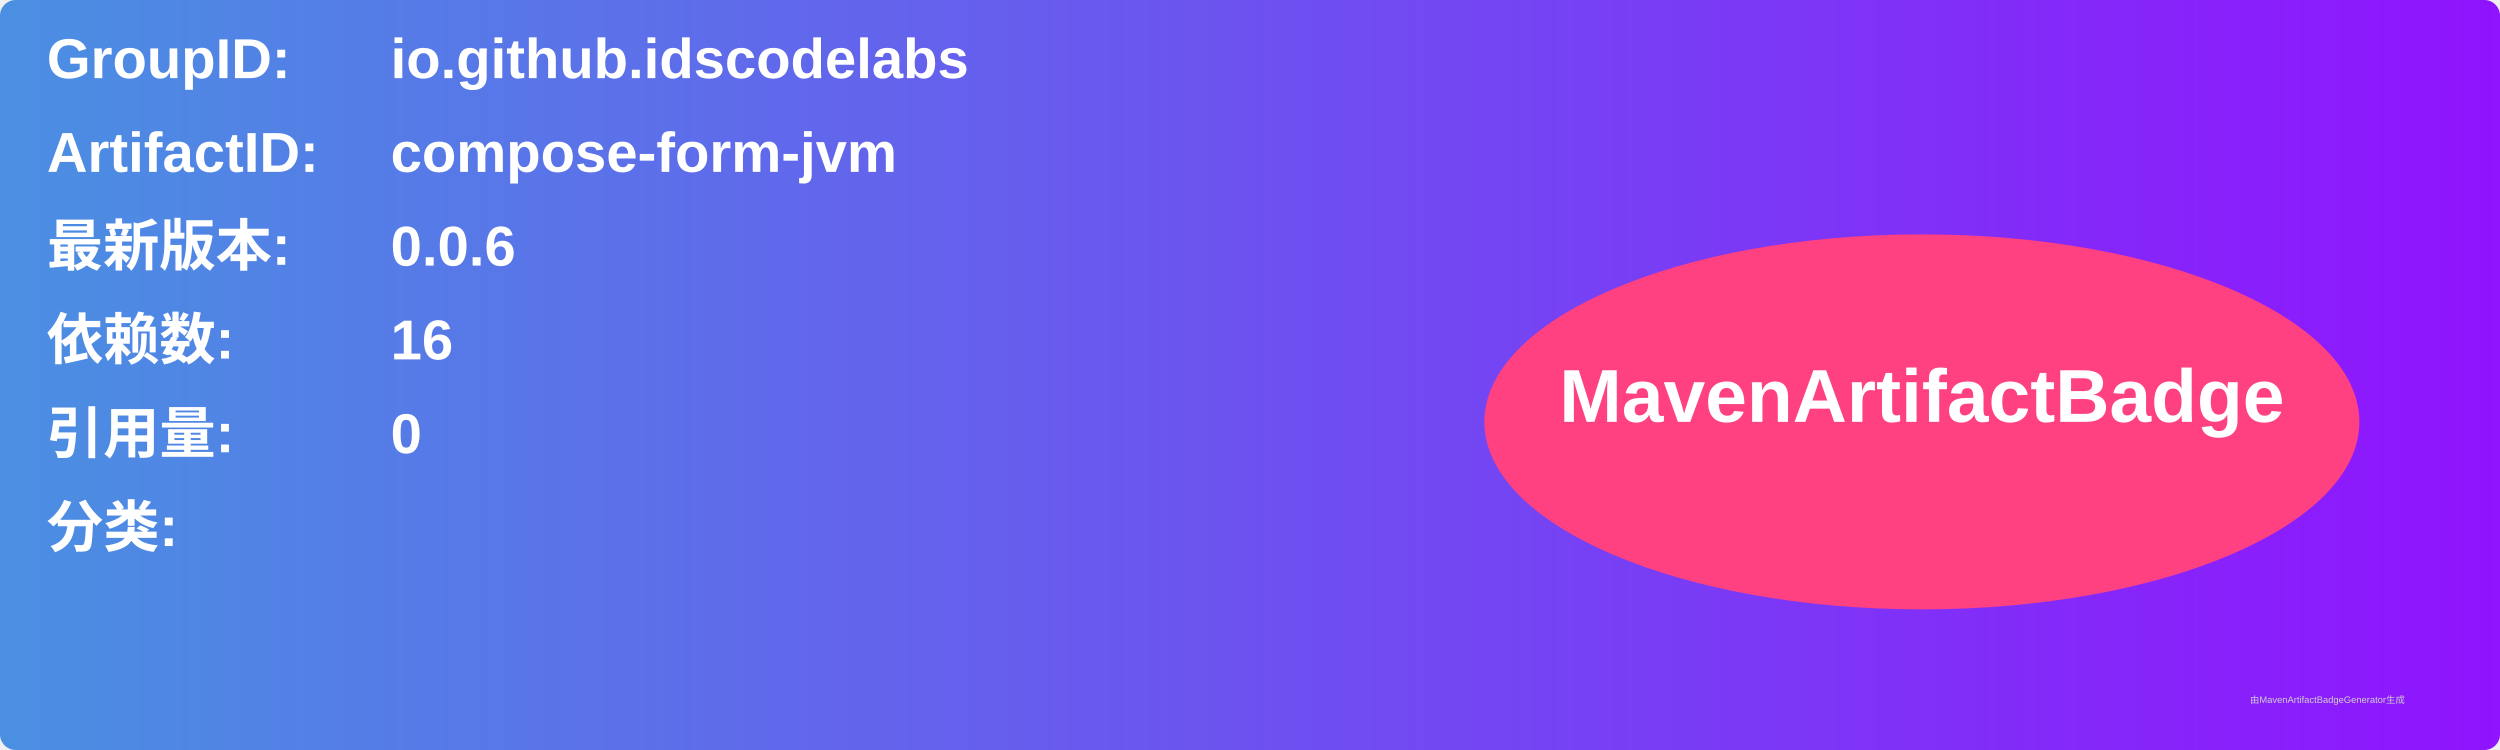
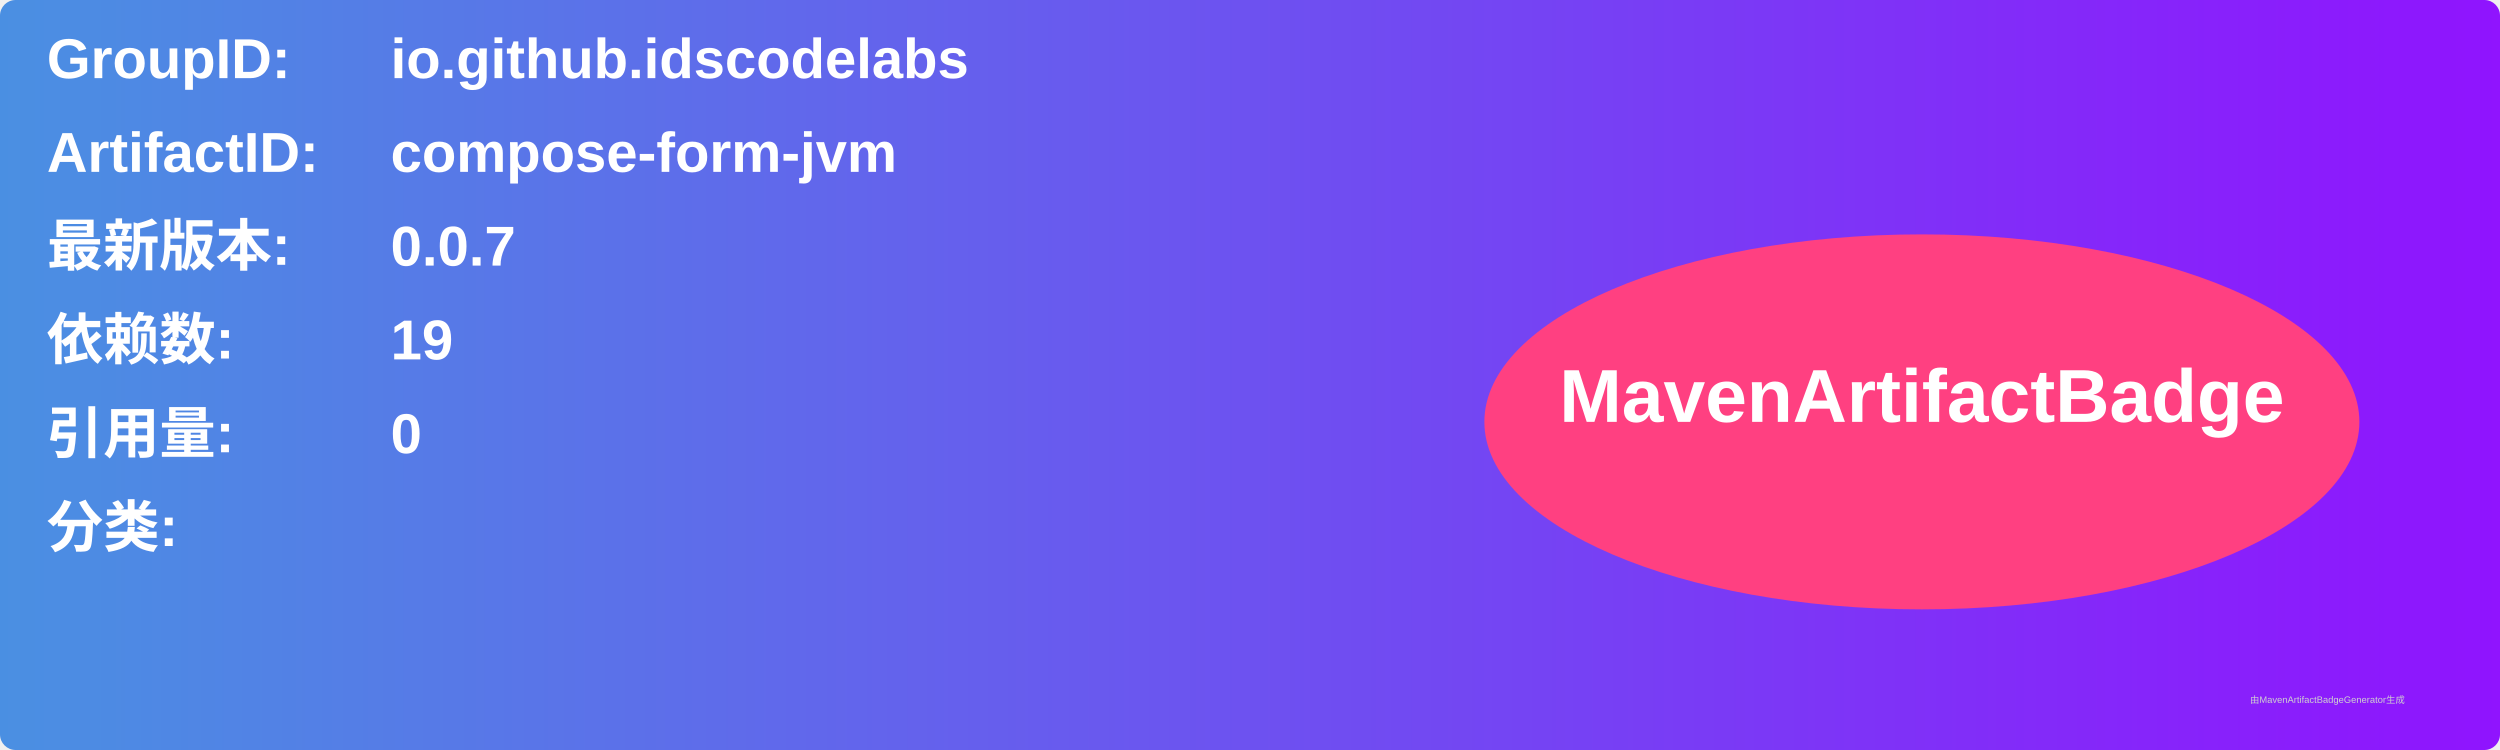
<svg xmlns="http://www.w3.org/2000/svg" width="800" height="240" viewBox="0 0 800 240">
  <linearGradient id="grad" x1="0%" y1="0%" x2="100%" y2="0%">
    <stop offset="0%" stop-color="#4a90e2" />
    <stop offset="100%" stop-color="#9013fe" />
  </linearGradient>
  <rect width="100%" height="100%" rx="5" ry="5" fill="url(#grad)" />
  <g transform="translate(15, 15)">
    <text x="0" y="10" font-family="Arial" font-size="18" fill="white" font-weight="bold" width="260">GroupID:</text>
    <text x="110" y="10" font-family="Arial" font-size="18" fill="white" font-weight="bold" width="460">io.github.idscodelabs</text>
    <text x="0" y="40" font-family="Arial" font-size="18" fill="white" font-weight="bold" width="260">ArtifactID:</text>
    <text x="110" y="40" font-family="Arial" font-size="18" fill="white" font-weight="bold" width="460">compose-form-jvm</text>
    <text x="0" y="70" font-family="Arial" font-size="18" fill="white" font-weight="bold">最新版本:</text>
    <text x="110" y="70" font-family="Arial" font-size="18" fill="white" font-weight="bold">
-       <tspan font-weight="bold">0.0.6</tspan>
+       <tspan font-weight="bold">0.0.7</tspan>
    </text>
    <text x="0" y="100" font-family="Arial" font-size="18" fill="white" font-weight="bold">依赖数: </text>
    <text x="110" y="100" font-family="Arial" font-size="18" fill="white">
-       <tspan font-weight="bold">16</tspan>
+       <tspan font-weight="bold">19</tspan>
    </text>
    <text x="0" y="130" font-family="Arial" font-size="18" fill="white" font-weight="bold">引用量: </text>
    <text x="110" y="130" font-family="Arial" font-size="18" fill="white">
      <tspan font-weight="bold">0</tspan>
    </text>
    <text x="0" y="160" font-family="Arial" font-size="18" fill="white" font-weight="bold">分类:</text>
    <text x="10" y="190" font-family="Arial" font-size="10" fill="white">
      <tspan font-weight="bold" />
    </text>
    <ellipse cx="600" cy="120" rx="140" ry="60" fill="#ff4081" />
    <text x="600" y="120" text-anchor="middle" font-family="Arial" font-size="24" fill="white" font-weight="bold">MavenArtifactBadge</text>
  </g>
  <text x="720" y="225" font-family="Arial" font-size="3" fill="#d0d0d0">由MavenArtifactBadgeGenerator生成</text>
</svg>
